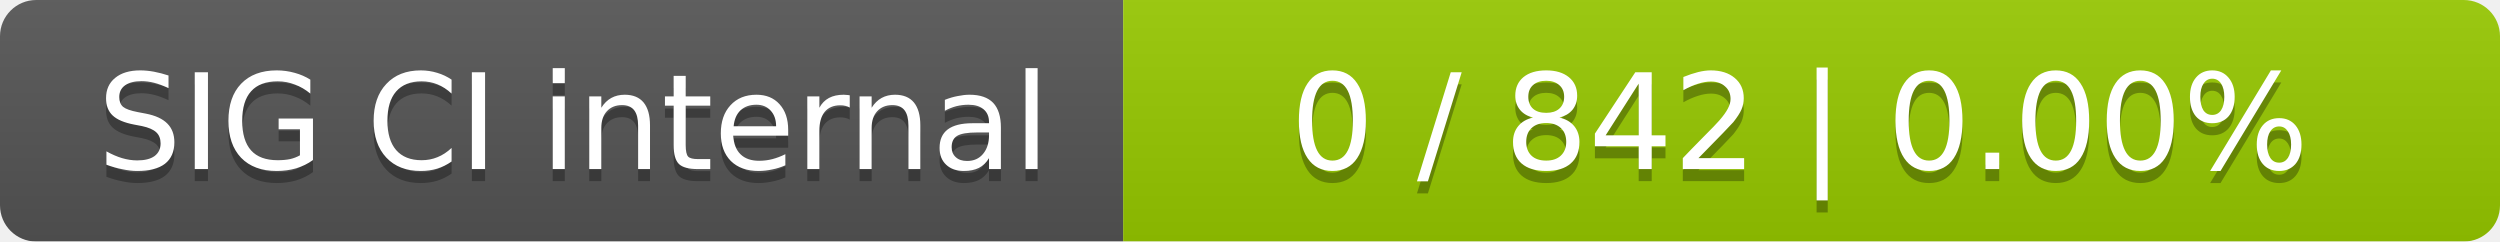
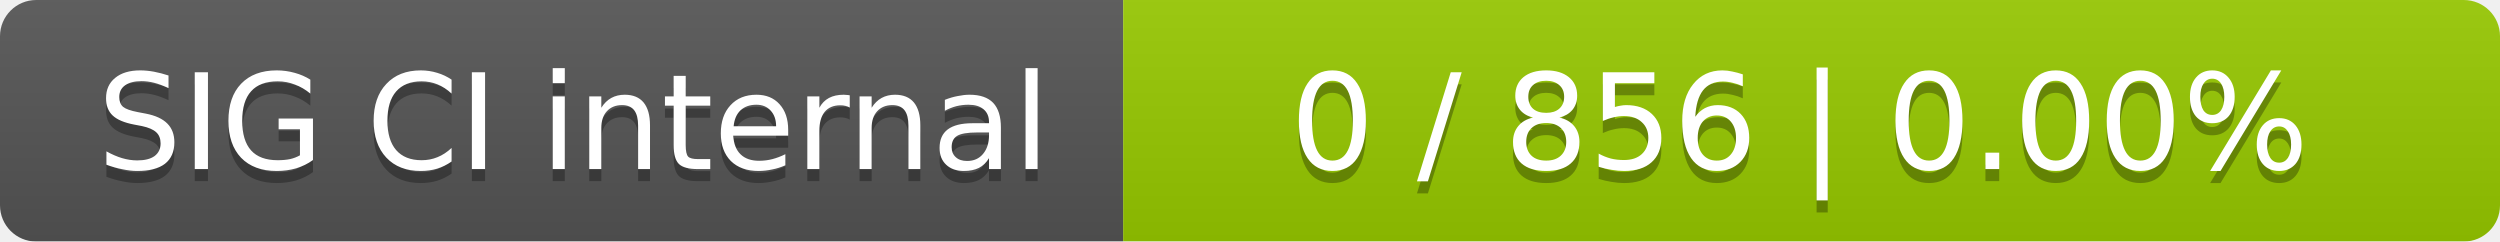
<svg xmlns="http://www.w3.org/2000/svg" width="207" height="20">
  <linearGradient id="smooth" x2="0" y2="100%">
    <stop offset="0" stop-color="#bbb" stop-opacity=".1" />
    <stop offset="1" stop-opacity=".1" />
  </linearGradient>
  <mask id="round">
    <rect width="207" height="20" rx="3" fill="#fff" />
  </mask>
  <g mask="url(#round)">
    <rect width="93" height="20" fill="#555" />
    <rect x="93" width="114" height="20" fill="#97ca00" />
    <rect width="207" height="20" fill="url(#smooth)" />
  </g>
  <g fill="#fff" text-anchor="middle" font-family="DejaVu Sans,Verdana,Geneva,sans-serif" font-size="11">
    <text x="47.5" y="15" fill="#010101" fill-opacity=".3">SIG CI internal</text>
    <text x="47.5" y="14">SIG CI internal</text>
-     <text x="149" y="15" fill="#010101" fill-opacity=".3">0 / 842    |    0.00%</text>
-     <text x="149" y="14">0 / 842    |    0.00%</text>
+     <text x="149" y="15" fill="#010101" fill-opacity=".3">0 / 856    |    0.00%</text>
+     <text x="149" y="14">0 / 856    |    0.00%</text>
  </g>
</svg>
